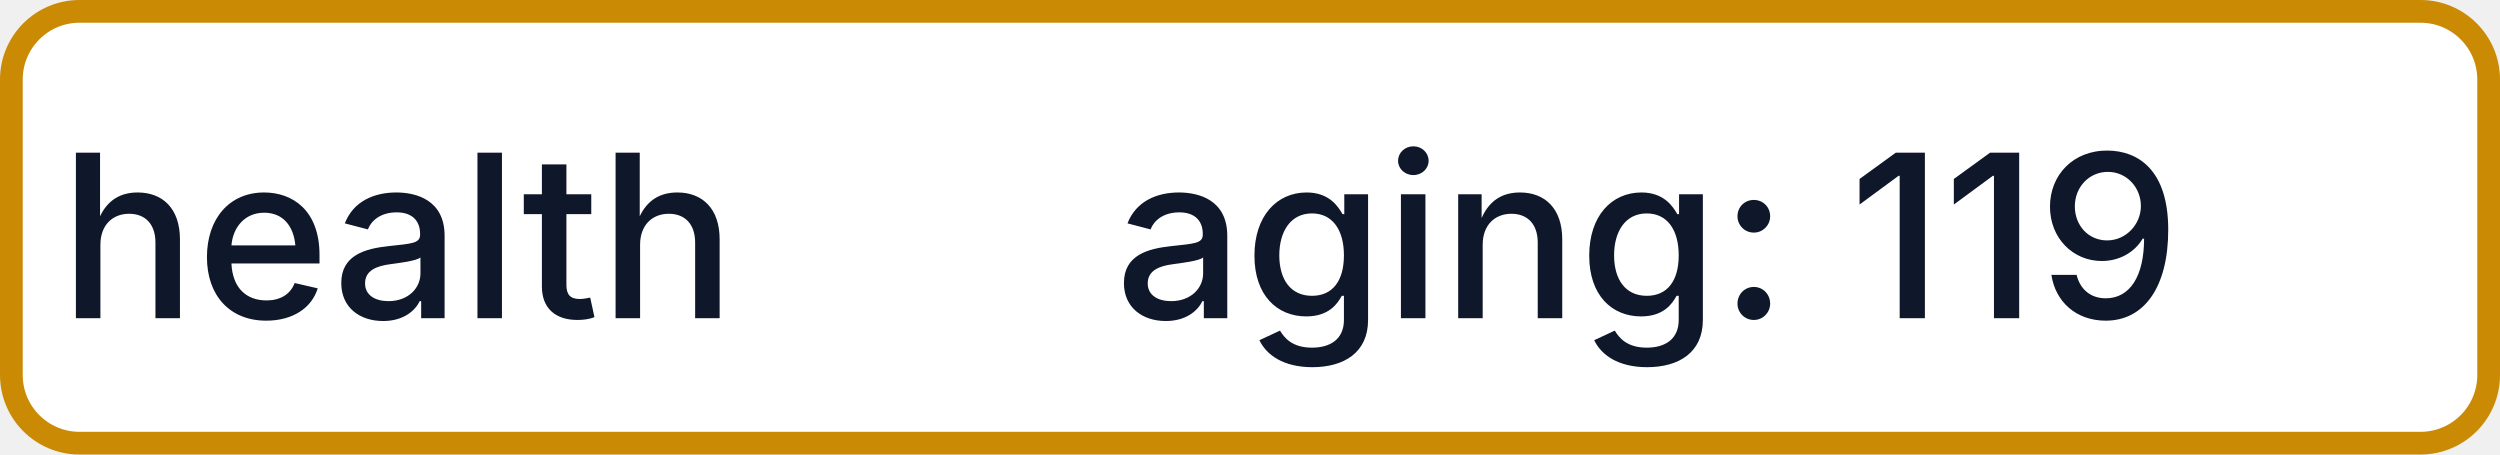
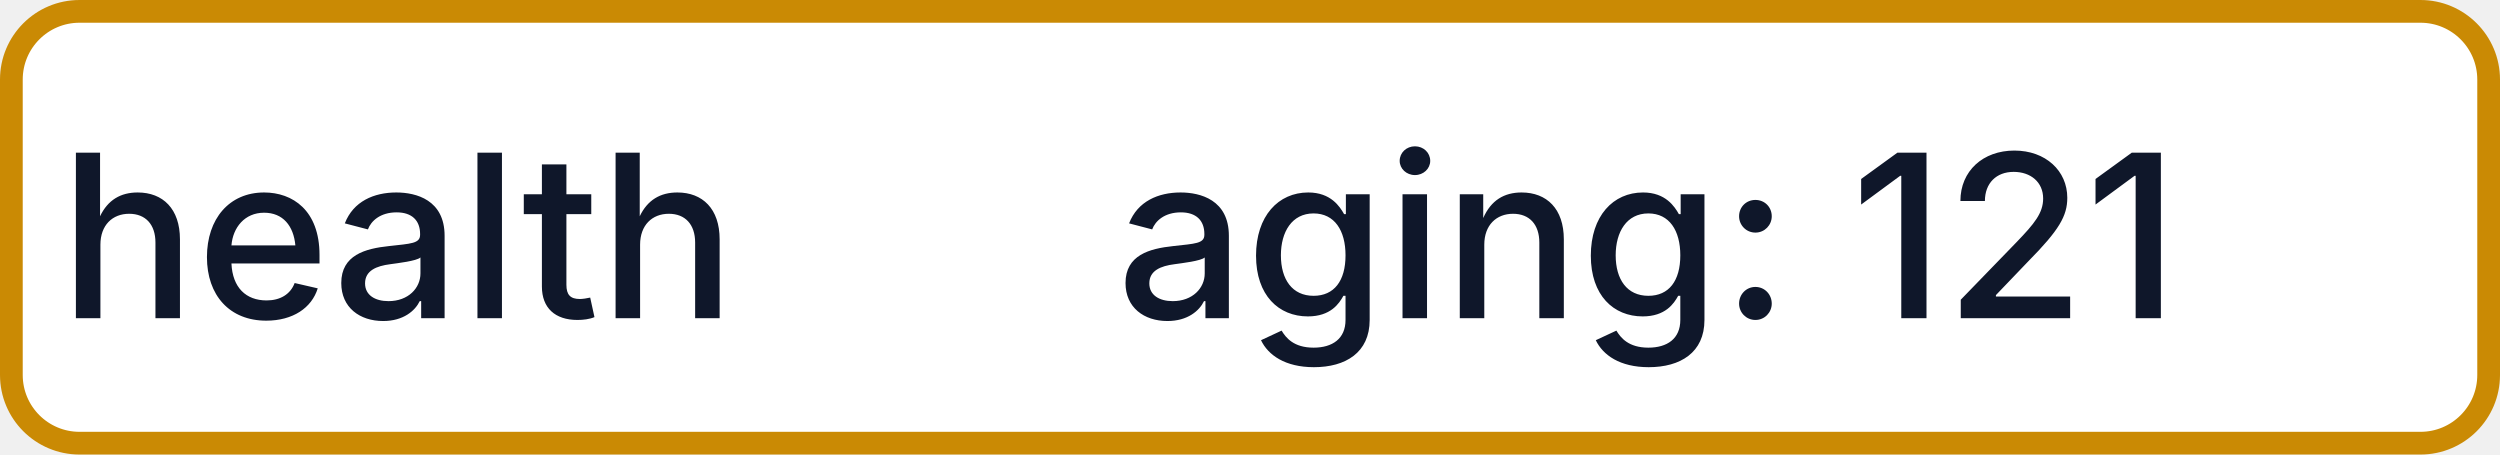
- <svg xmlns="http://www.w3.org/2000/svg" width="110" height="20" role="img" aria-label="health: aging: 119">
+ <svg xmlns="http://www.w3.org/2000/svg" width="110" height="20" role="img" aria-label="health: aging: 121">
  <rect x="0.5" y="0.5" width="109" height="19" rx="3" fill="#FFFFFF" stroke="#CA8A04" stroke-width="1" />
  <g fill="#0F172A" text-anchor="middle" font-family="-apple-system,BlinkMacSystemFont,Segoe UI,sans-serif" font-size="10" font-weight="500">
    <text x="17.5" y="14">health</text>
-     <text x="72.5" y="14" textLength="68" lengthAdjust="spacingAndGlyphs">aging: 119</text>
+     <text x="72.5" y="14" textLength="68" lengthAdjust="spacingAndGlyphs">aging: 121</text>
  </g>
</svg>
